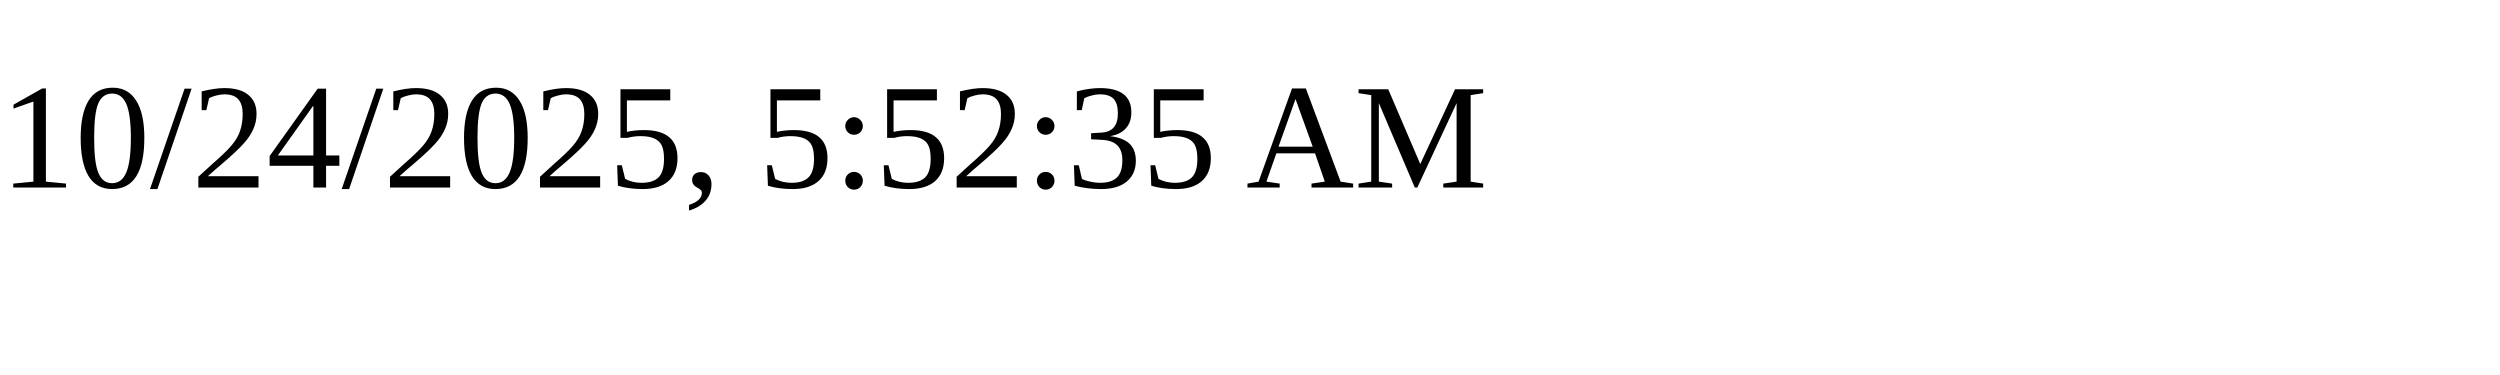
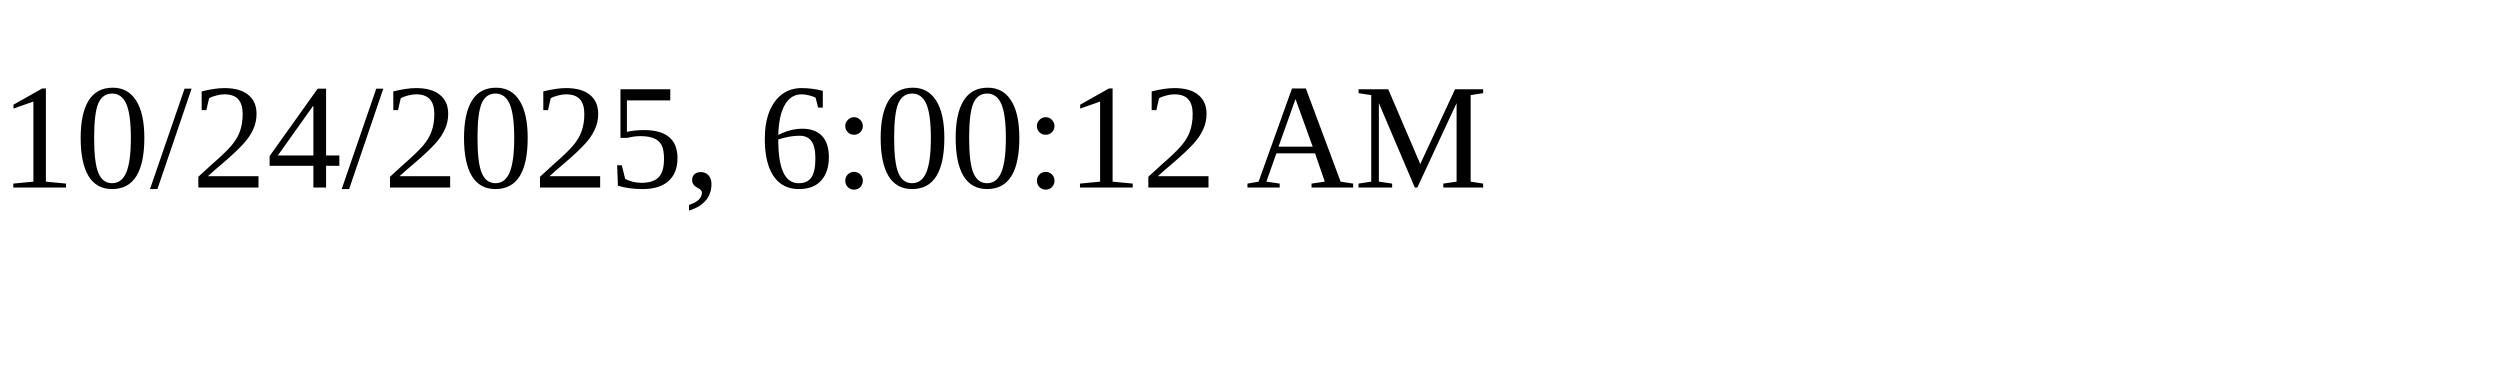
<svg xmlns="http://www.w3.org/2000/svg" height="30" width="200">
-   <text x="0" y="15">10/24/2025, 5:52:35 AM</text>
+   <text x="0" y="15">10/24/2025, 6:00:12 AM</text>
</svg>
